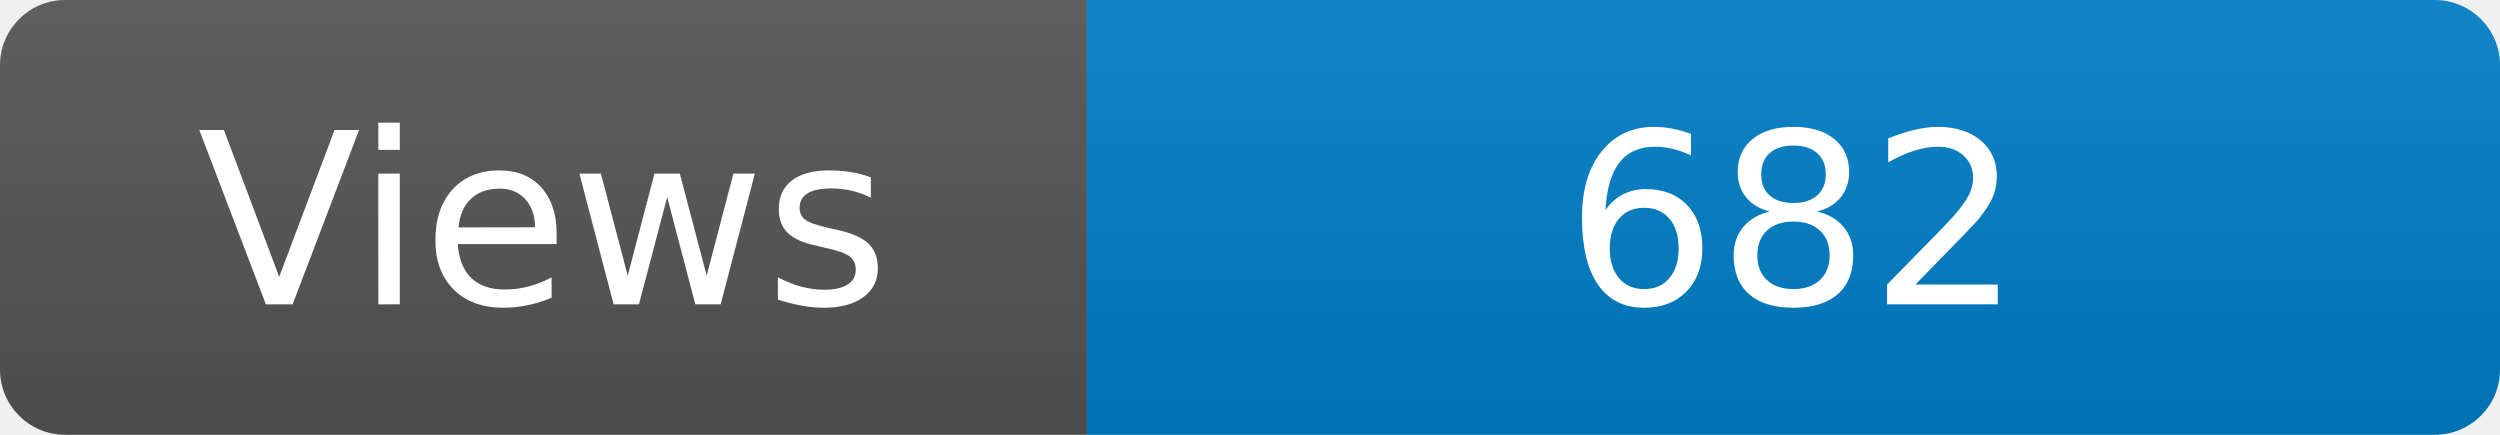
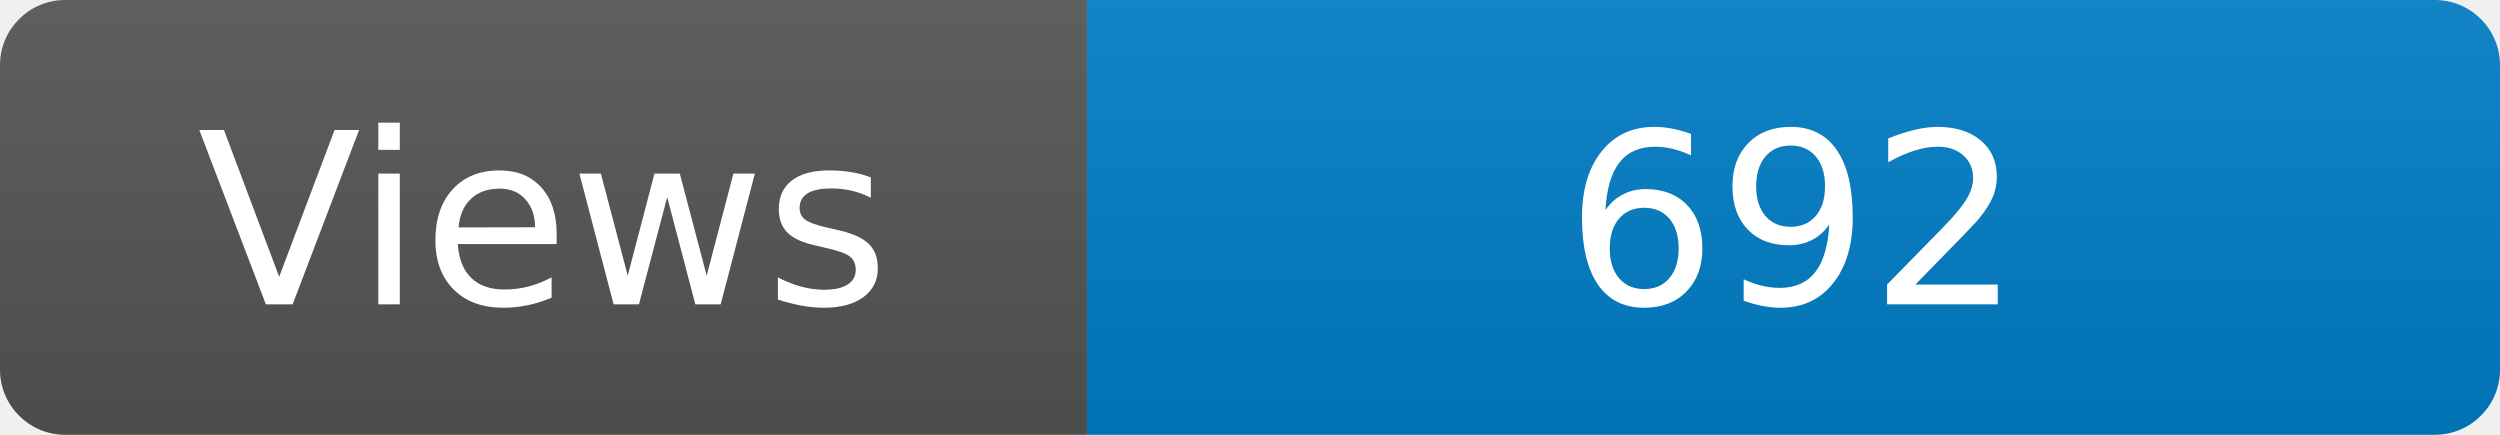
<svg xmlns="http://www.w3.org/2000/svg" width="115" height="20" role="img" aria-label="Maintained?: yes">
  <linearGradient id="s" x2="0" y2="100%">
    <stop offset="0" stop-color="#bbb" stop-opacity=".1" />
    <stop offset="1" stop-opacity=".1" />
  </linearGradient>
  <clipPath id="r">
    <rect width="115" height="20" rx="3" fill="#fff" />
  </clipPath>
  <g clip-path="url(#r)">
    <rect width="50" height="20" fill="#555" />
    <rect x="50" width="160" height="20" fill="#007ec6" />
    <rect width="115" height="20" fill="url(#s)" />
  </g>
  <g fill="#fff" text-anchor="middle" font-family="Verdana,Geneva,DejaVu Sans,sans-serif" font-size="110">
    <text x="250" y="140" transform="scale(.1)" fill="#fff">Views</text>
-     <text x="825" y="140" transform="scale(.1)" fill="#fff">682</text>
+     <text x="825" y="140" transform="scale(.1)" fill="#fff">692</text>
  </g>
</svg>
